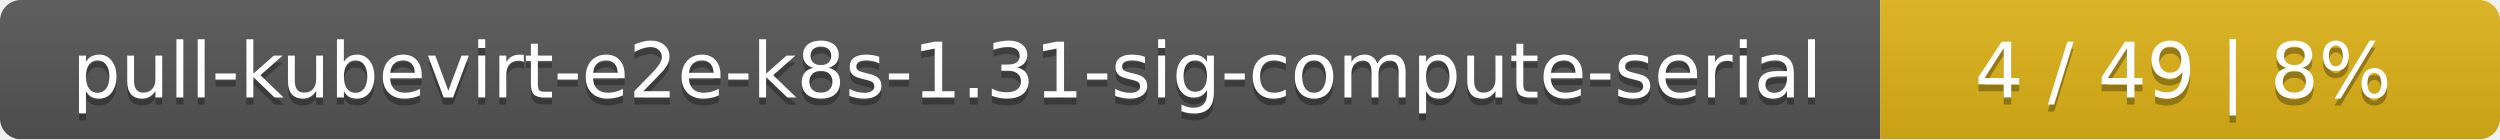
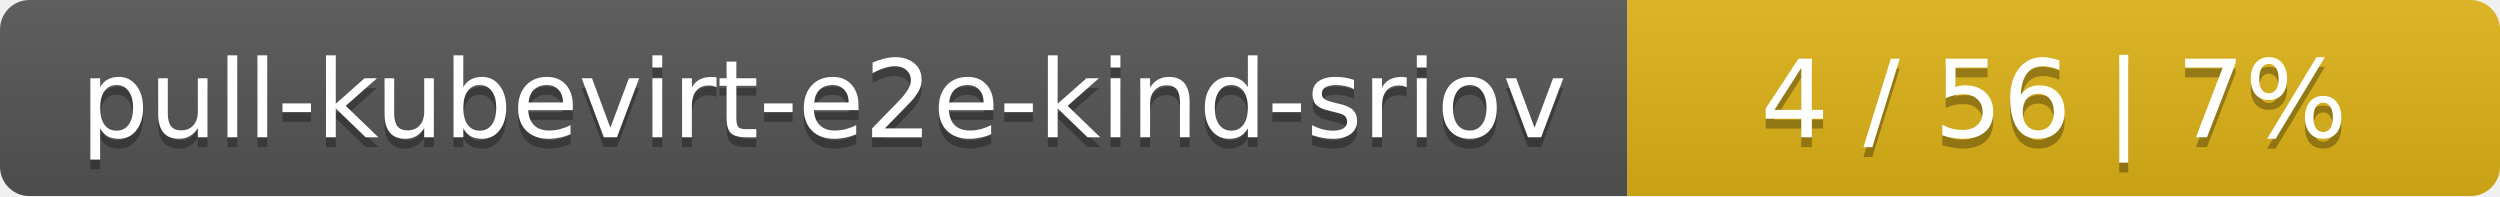
- <svg xmlns="http://www.w3.org/2000/svg" width="359" height="20">
+ <svg xmlns="http://www.w3.org/2000/svg" width="255" height="20">
  <linearGradient id="smooth" x2="0" y2="100%">
    <stop offset="0" stop-color="#bbb" stop-opacity=".1" />
    <stop offset="1" stop-opacity=".1" />
  </linearGradient>
  <mask id="round">
-     <rect width="359" height="20" rx="3" fill="#fff" />
+     <rect width="255" height="20" rx="3" fill="#fff" />
  </mask>
  <g mask="url(#round)">
-     <rect width="270" height="20" fill="#555" />
-     <rect x="270" width="89" height="20" fill="#dfb317" />
-     <rect width="359" height="20" fill="url(#smooth)" />
+     <rect width="166" height="20" fill="#555" />
+     <rect x="166" width="89" height="20" fill="#dfb317" />
+     <rect width="255" height="20" fill="url(#smooth)" />
  </g>
  <g fill="#fff" text-anchor="middle" font-family="DejaVu Sans,Verdana,Geneva,sans-serif" font-size="11">
-     <text x="136" y="15" fill="#010101" fill-opacity=".3">pull-kubevirt-e2e-k8s-1.31-sig-compute-serial</text>
-     <text x="136" y="14">pull-kubevirt-e2e-k8s-1.31-sig-compute-serial</text>
-     <text x="313.5" y="15" fill="#010101" fill-opacity=".3">4 / 49    |    8%</text>
-     <text x="313.5" y="14">4 / 49    |    8%</text>
+     <text x="84" y="15" fill="#010101" fill-opacity=".3">pull-kubevirt-e2e-kind-sriov</text>
+     <text x="84" y="14">pull-kubevirt-e2e-kind-sriov</text>
+     <text x="209.5" y="15" fill="#010101" fill-opacity=".3">4 / 56    |    7%</text>
+     <text x="209.5" y="14">4 / 56    |    7%</text>
  </g>
</svg>
